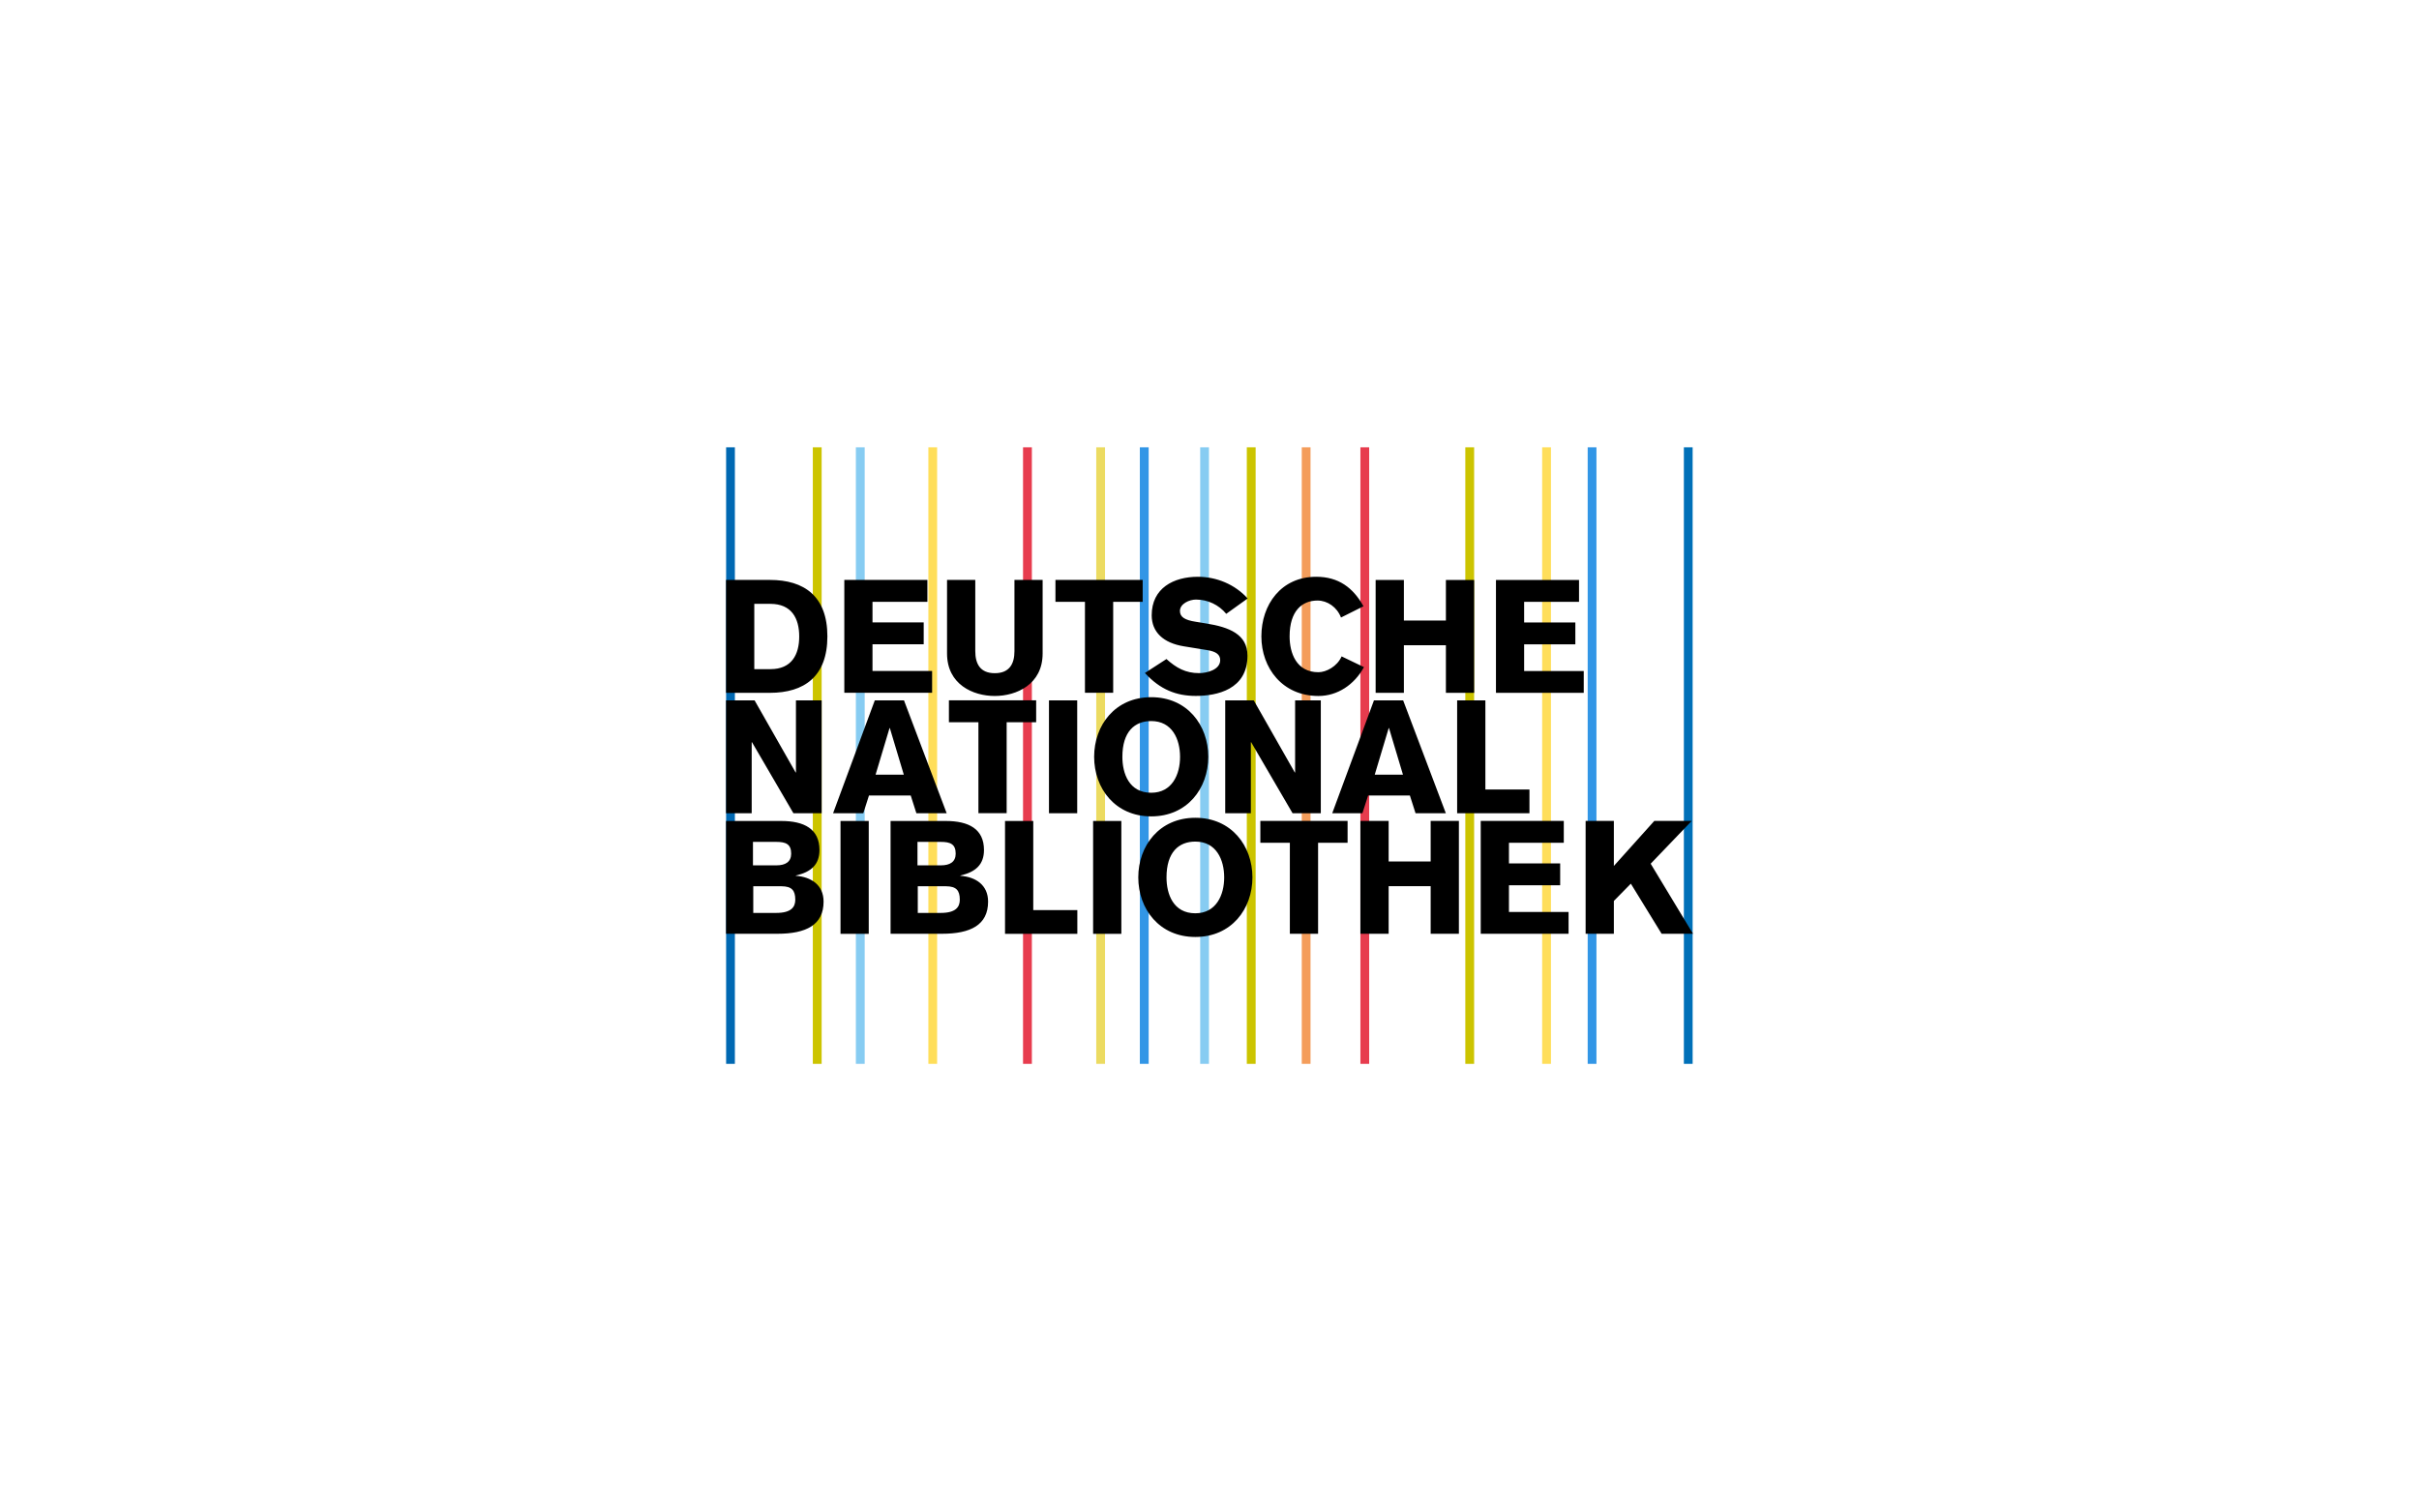
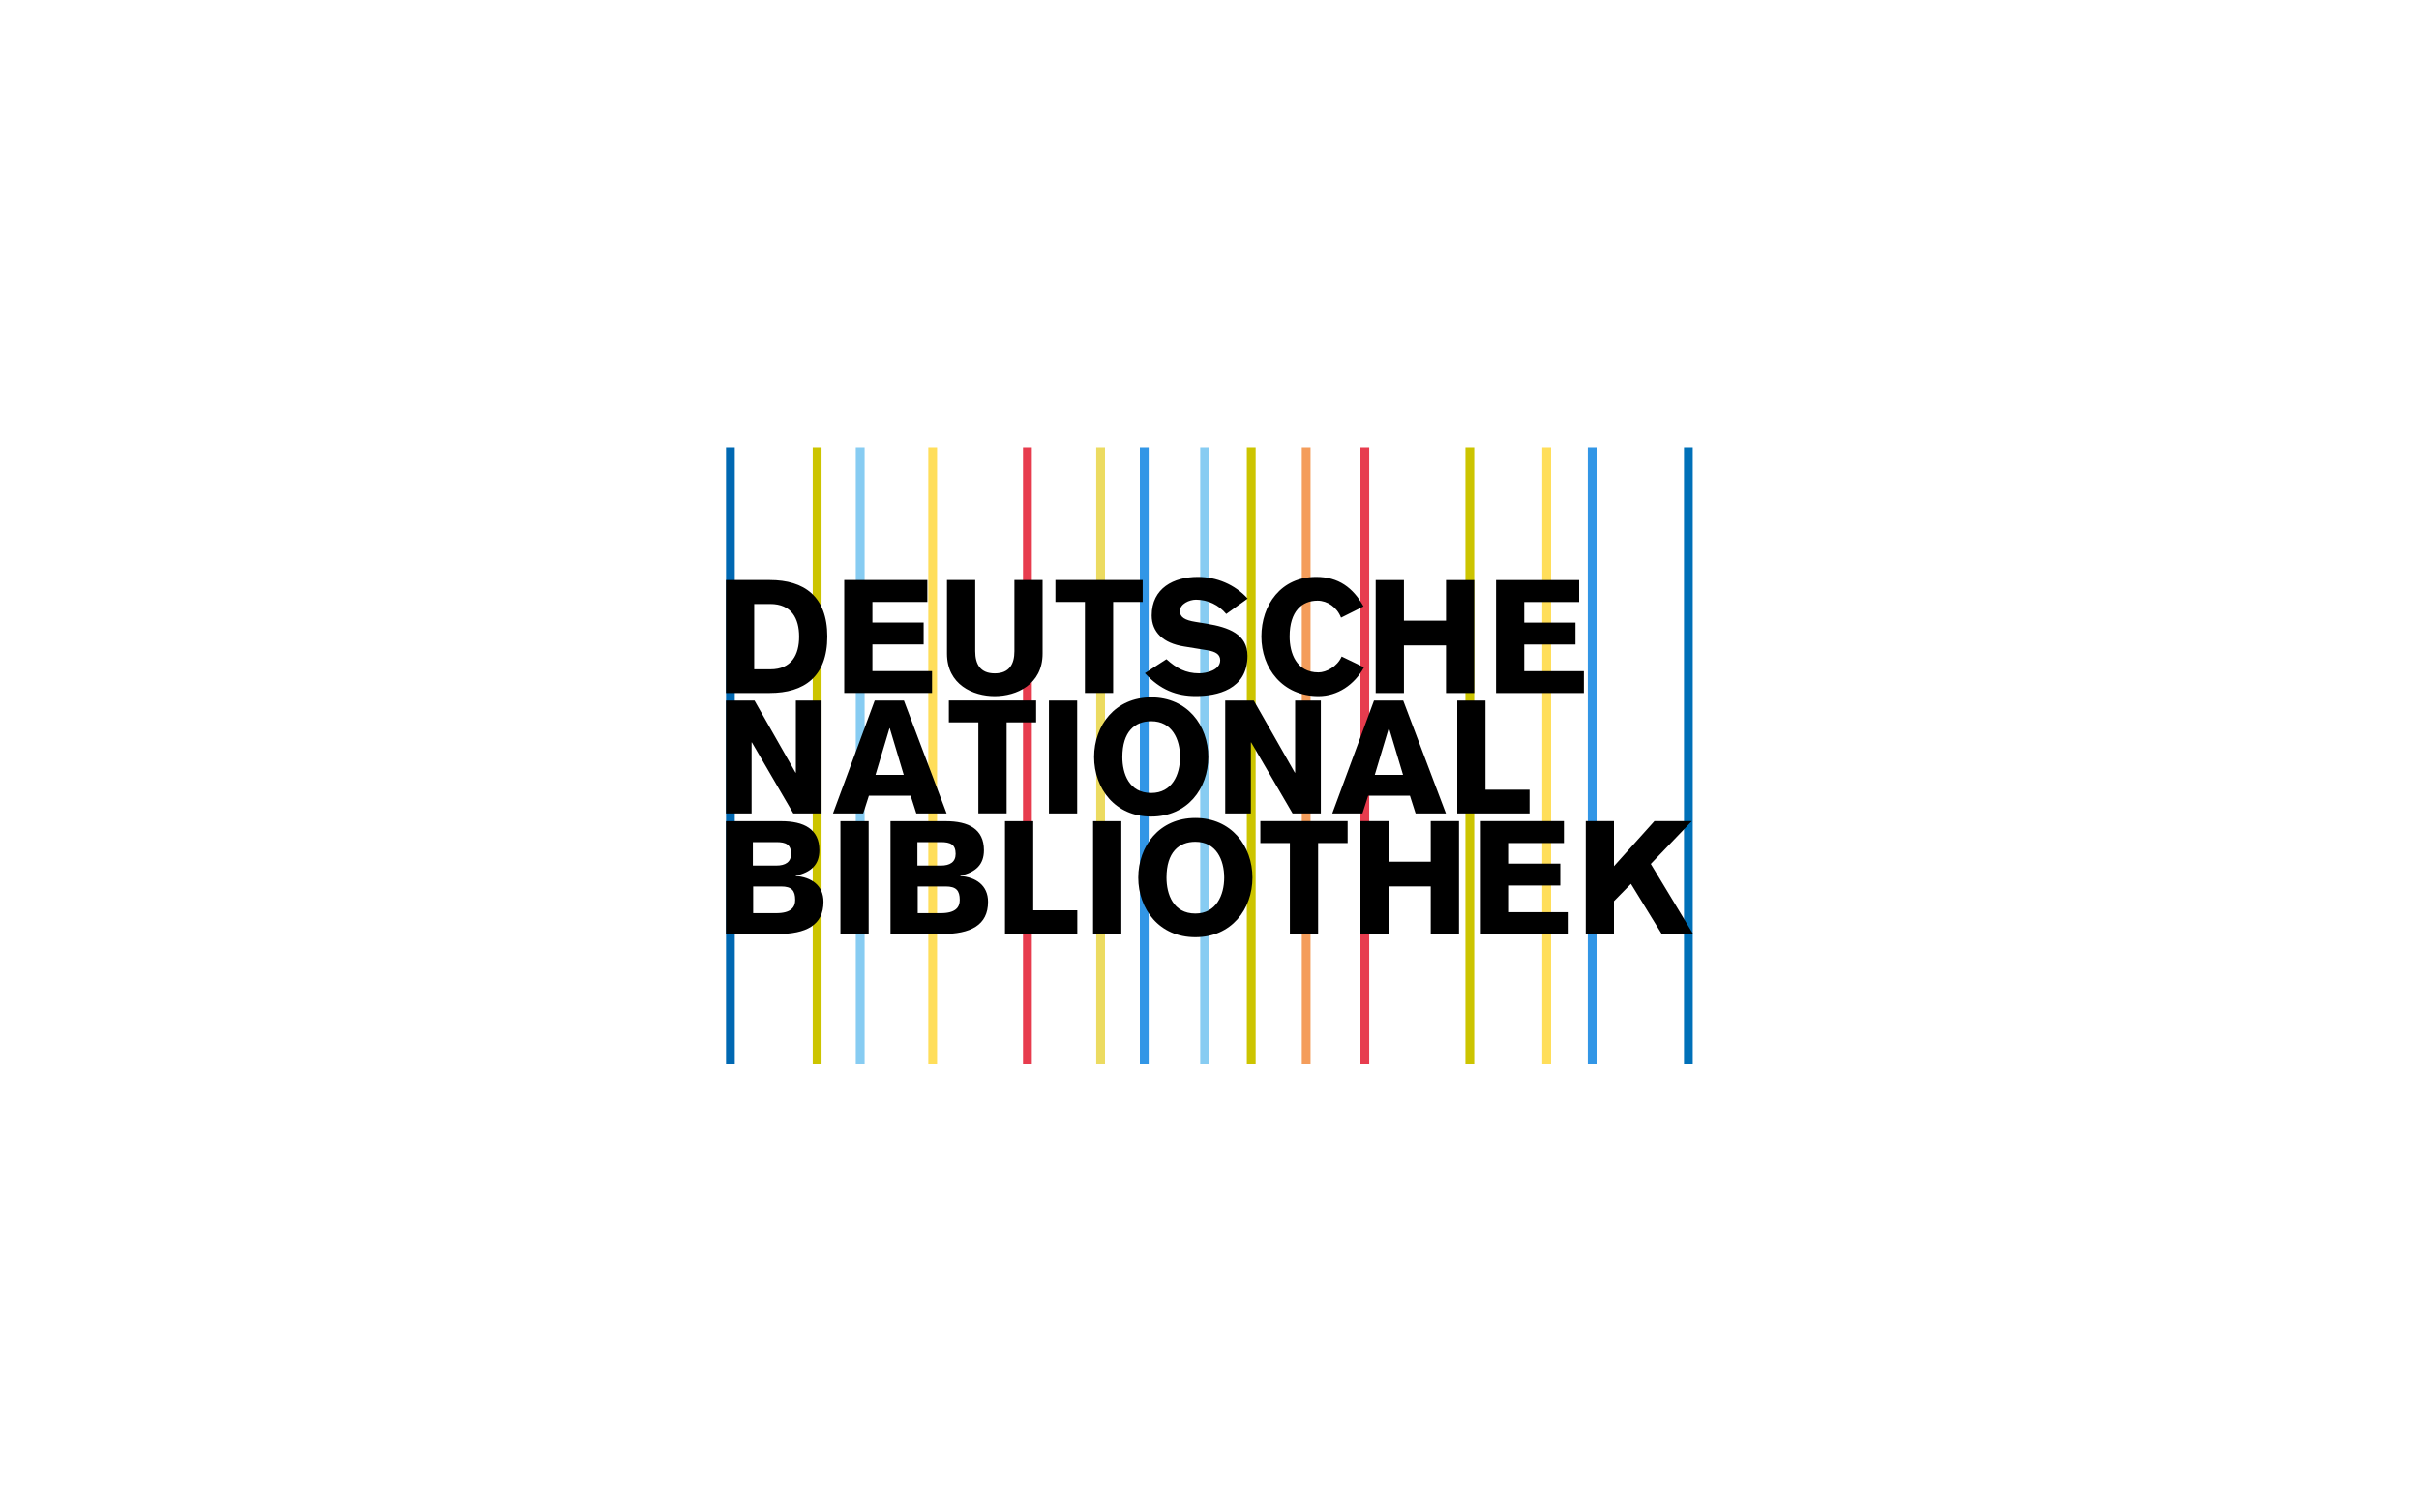
- <svg xmlns="http://www.w3.org/2000/svg" id="uuid-5d4fdd1b-35da-47e2-92c3-ddf382c203d0" viewBox="0 0 400 250" width="82.9" height="51.8">
+ <svg xmlns="http://www.w3.org/2000/svg" id="uuid-5d4fdd1b-35da-47e2-92c3-ddf382c203d0" viewBox="0 0 400 250">
  <defs>
    <style>.uuid-19c9d990-7530-4c51-883c-34da2ed9bb0b{fill:#f49d5b;}.uuid-19c9d990-7530-4c51-883c-34da2ed9bb0b,.uuid-b5732cd2-173c-40b0-9c23-aed7fefd1088,.uuid-eb9e4432-30ec-4593-a04a-6d85eee4f3d6,.uuid-842c8c44-3ef2-4b08-9736-97f7bfc73a13,.uuid-4bb41c37-3034-4b86-9f3e-68d9858da59c,.uuid-c76a06da-ebae-4004-a010-e4c5494e1e0e,.uuid-0af39771-a561-4067-b5c3-3c2cd3323ff0,.uuid-94aba2ed-7826-413a-812f-c9309b9ada50,.uuid-49adee9c-f468-4f67-a63b-922693994909,.uuid-2432f39b-0344-49a5-a290-9fd30aaabb3c{fill-rule:evenodd;}.uuid-b5732cd2-173c-40b0-9c23-aed7fefd1088{fill:#3296e6;}.uuid-eb9e4432-30ec-4593-a04a-6d85eee4f3d6{fill:#87ccf2;}.uuid-842c8c44-3ef2-4b08-9736-97f7bfc73a13{fill:#ccc400;}.uuid-4bb41c37-3034-4b86-9f3e-68d9858da59c{fill:#ecdb61;}.uuid-c76a06da-ebae-4004-a010-e4c5494e1e0e{fill:#e73c4e;}.uuid-0af39771-a561-4067-b5c3-3c2cd3323ff0{fill:#ffde5a;}.uuid-94aba2ed-7826-413a-812f-c9309b9ada50{fill:#0070b8;}.uuid-49adee9c-f468-4f67-a63b-922693994909{fill:#0068b2;}</style>
  </defs>
  <polygon class="uuid-c76a06da-ebae-4004-a010-e4c5494e1e0e" points="224.96 176 226.41 176 226.41 74 224.96 74 224.96 176" />
  <polygon class="uuid-49adee9c-f468-4f67-a63b-922693994909" points="120.05 176 121.5 176 121.5 74 120.05 74 120.05 176" />
  <polygon class="uuid-842c8c44-3ef2-4b08-9736-97f7bfc73a13" points="134.39 176 135.85 176 135.85 74 134.39 74 134.39 176" />
  <polygon class="uuid-eb9e4432-30ec-4593-a04a-6d85eee4f3d6" points="141.51 176 142.97 176 142.97 74 141.51 74 141.51 176" />
  <polygon class="uuid-0af39771-a561-4067-b5c3-3c2cd3323ff0" points="153.5 176 154.95 176 154.95 74 153.5 74 153.5 176" />
  <polygon class="uuid-94aba2ed-7826-413a-812f-c9309b9ada50" points="278.46 176 279.91 176 279.91 74 278.46 74 278.46 176" />
  <polygon class="uuid-842c8c44-3ef2-4b08-9736-97f7bfc73a13" points="242.31 176 243.77 176 243.77 74 242.31 74 242.31 176" />
  <polygon class="uuid-eb9e4432-30ec-4593-a04a-6d85eee4f3d6" points="198.46 176 199.91 176 199.91 74 198.46 74 198.46 176" />
  <polygon class="uuid-842c8c44-3ef2-4b08-9736-97f7bfc73a13" points="206.17 176 207.63 176 207.63 74 206.17 74 206.17 176" />
  <polygon class="uuid-4bb41c37-3034-4b86-9f3e-68d9858da59c" points="181.27 176 182.72 176 182.72 74 181.27 74 181.27 176" />
  <polygon class="uuid-c76a06da-ebae-4004-a010-e4c5494e1e0e" points="169.16 176 170.62 176 170.62 74 169.16 74 169.16 176" />
  <polygon class="uuid-b5732cd2-173c-40b0-9c23-aed7fefd1088" points="188.48 176 189.94 176 189.94 74 188.48 74 188.48 176" />
  <polygon class="uuid-0af39771-a561-4067-b5c3-3c2cd3323ff0" points="255.02 176 256.48 176 256.48 74 255.02 74 255.02 176" />
  <polygon class="uuid-b5732cd2-173c-40b0-9c23-aed7fefd1088" points="262.55 176 264 176 264 74 262.55 74 262.55 176" />
  <polygon class="uuid-19c9d990-7530-4c51-883c-34da2ed9bb0b" points="215.26 176 216.71 176 216.71 74 215.26 74 215.26 176" />
  <path class="uuid-2432f39b-0344-49a5-a290-9fd30aaabb3c" d="M120.04,154.49v-18.67h9.13c3.78,0,6.32,1.31,6.32,4.8,0,2.39-1.36,3.65-3.91,4.22v.05c2.54,.18,4.59,1.52,4.59,4.27,0,3.86-2.89,5.32-7.63,5.32h-8.5Zm18.93,0v-18.67h4.67v18.67h-4.67Zm8.28,0v-18.67h9.13c3.78,0,6.32,1.31,6.32,4.8,0,2.39-1.36,3.65-3.91,4.22v.05c2.54,.18,4.59,1.52,4.59,4.27,0,3.86-2.89,5.32-7.63,5.32h-8.5Zm18.93,0v-18.67h4.67v14.74h7.29v3.93h-11.96Zm14.57,0v-18.67h4.67v18.67h-4.67Zm26.35-9.34c0,5.25-3.49,9.86-9.44,9.86s-9.44-4.62-9.44-9.86,3.49-9.86,9.44-9.86,9.44,4.62,9.44,9.86Zm1.31-5.72v-3.62h14.43v3.62h-4.88v15.05h-4.67v-15.05h-4.88Zm16.55,15.05v-18.67h4.67v6.71h6.95v-6.71h4.67v18.67h-4.67v-7.87h-6.95v7.87h-4.67Zm34.43,0h-14.53v-18.67h13.74v3.62h-9.07v3.41h8.47v3.62h-8.47v4.41h9.86v3.62Zm2.82,0v-18.67h4.67v7.45l6.69-7.45h6.19l-6.79,7.08,7,11.59h-5.19l-5.09-8.29-2.81,2.86v5.43h-4.67Zm-142.17-19.94v-18.67h4.72l6.79,11.93h.05v-11.93h4.25v18.67h-4.67l-6.85-11.75h-.05v11.75h-4.25Zm17.7,0l6.9-18.67h4.83l7.06,18.67h-5.01l-.94-2.94h-6.9l-.94,2.94h-4.98Zm19.16-15.06v-3.62h14.43v3.62h-4.88v15.05h-4.67v-15.05h-4.88Zm16.55,15.06v-18.67h4.67v18.67h-4.67Zm26.35-9.34c0,5.25-3.49,9.86-9.44,9.86s-9.44-4.62-9.44-9.86,3.49-9.86,9.44-9.86,9.44,4.62,9.44,9.86Zm2.8,9.34v-18.67h4.72l6.79,11.93h.05v-11.93h4.25v18.67h-4.67l-6.85-11.75h-.05v11.75h-4.25Zm17.7,0l6.9-18.67h4.83l7.06,18.67h-5.01l-.94-2.94h-6.9l-.95,2.94h-4.98Zm20.66,0v-18.67h4.67v14.74h7.29v3.93h-11.96Zm-120.92-19.93v-18.67h7.24c5.69,0,9.52,2.7,9.52,9.34s-3.83,9.34-9.52,9.34h-7.24Zm34.09,0h-14.53v-18.67h13.74v3.62h-9.08v3.41h8.47v3.62h-8.47v4.41h9.86v3.62Zm18.27-18.67v12.17c0,5.12-4.33,7.03-7.92,7.03s-7.89-1.91-7.89-7.03v-12.17h4.67v11.78c0,2.1,.81,3.65,3.23,3.65s3.25-1.55,3.25-3.65v-11.78h4.67Zm2.12,3.62v-3.62h14.43v3.62h-4.88v15.05h-4.67v-15.05h-4.88Zm14.79,11.78l3.57-2.31c1.63,1.47,3.17,2.33,5.4,2.33,1.23,0,3.49-.53,3.49-2.15,0-.94-.71-1.42-2.1-1.65l-3.88-.63c-3.46-.55-5.35-2.39-5.35-5.14,0-4.51,3.65-6.37,7.63-6.37,3.1,0,6.14,1.26,8.24,3.59l-3.54,2.54c-1.23-1.49-3.04-2.36-5.01-2.36-1.08,0-2.65,.68-2.65,1.89,0,1,.81,1.5,2.6,1.78l1.78,.29c3.72,.6,6.79,1.76,6.79,5.32,0,5.61-5.06,6.66-8.55,6.66-3.17,0-5.88-1.02-8.42-3.8Zm36.16-11.04l-3.72,1.86c-.66-1.73-2.26-2.81-3.88-2.81-2.57,0-4.62,1.73-4.62,5.93,0,2.73,1.1,5.93,4.77,5.93,1.26,0,3.1-.94,3.83-2.62l3.7,1.78c-1.6,2.91-4.38,4.77-7.53,4.77-5.95,0-9.44-4.62-9.44-9.86s3.25-9.86,9.07-9.86c3.67,0,6.09,1.78,7.82,4.88Zm2.01,14.32v-18.67h4.67v6.71h6.95v-6.71h4.67v18.67h-4.67v-7.87h-6.95v7.87h-4.67Zm34.43,0h-14.53v-18.67h13.74v3.62h-9.08v3.41h8.47v3.62h-8.47v4.41h9.86v3.62Zm-137.37,32v4.41h3.8c2.47,0,3.15-.97,3.15-2.18,0-1.55-.58-2.23-2.31-2.23h-4.64Zm-.05-7.34v3.88h3.88c1.5,0,2.44-.58,2.44-1.94,0-1.57-.89-1.94-2.44-1.94h-3.88Zm27.26,7.34v4.41h3.8c2.47,0,3.15-.97,3.15-2.18,0-1.55-.58-2.23-2.31-2.23h-4.64Zm-.05-7.34v3.88h3.88c1.5,0,2.44-.58,2.44-1.94,0-1.57-.89-1.94-2.44-1.94h-3.88Zm50.73,5.88c0-2.94-1.31-5.93-4.77-5.93-2.73,0-4.77,1.73-4.77,5.93,0,2.73,1.1,5.93,4.77,5.93,3.46,0,4.77-3.04,4.77-5.93Zm-57.66-17h4.67l-2.31-7.71h-.05l-2.31,7.71Zm50.36-2.94c0-2.94-1.31-5.93-4.77-5.93-2.73,0-4.77,1.73-4.77,5.93,0,2.73,1.1,5.93,4.77,5.93,3.46,0,4.77-3.04,4.77-5.93Zm32.2,2.94h4.67l-2.31-7.71h-.05l-2.31,7.71Zm-102.62-28.27v10.81h2.68c3.49,0,4.75-2.39,4.75-5.4s-1.26-5.4-4.77-5.4h-2.65Z" />
</svg>
